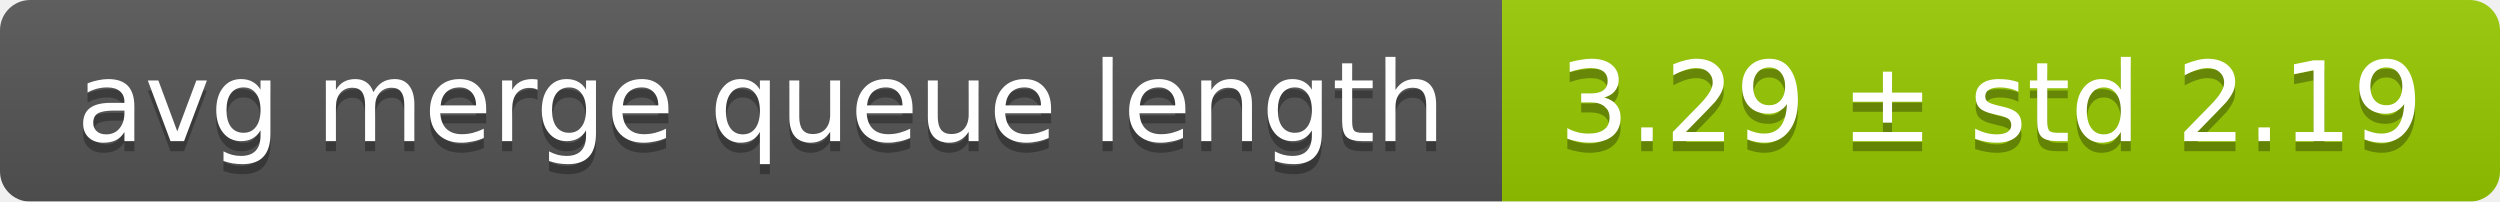
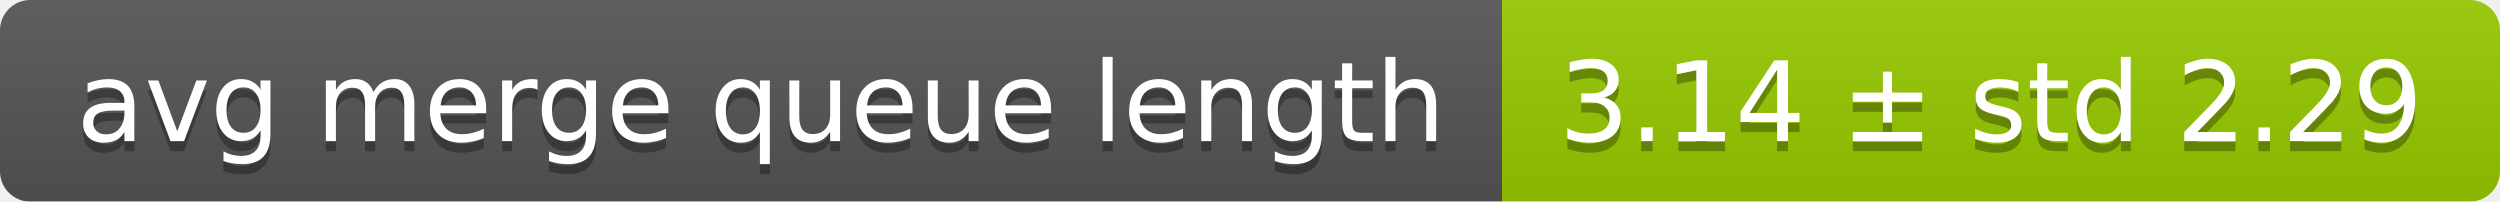
<svg xmlns="http://www.w3.org/2000/svg" width="248" height="20">
  <linearGradient id="smooth" x2="0" y2="100%">
    <stop offset="0" stop-color="#bbb" stop-opacity=".1" />
    <stop offset="1" stop-opacity=".1" />
  </linearGradient>
  <mask id="round">
    <rect width="248" height="20" rx="3" fill="#fff" />
  </mask>
  <g mask="url(#round)">
    <rect width="149" height="20" fill="#555" />
    <rect x="149" width="99" height="20" fill="#97ca00" />
    <rect width="248" height="20" fill="url(#smooth)" />
  </g>
  <g fill="#fff" text-anchor="middle" font-family="DejaVu Sans,Verdana,Geneva,sans-serif" font-size="11">
    <text x="75.5" y="15" fill="#010101" fill-opacity=".3">avg merge queue length</text>
    <text x="75.5" y="14">avg merge queue length</text>
-     <text x="197.5" y="15" fill="#010101" fill-opacity=".3">3.29 ± std 2.19</text>
-     <text x="197.5" y="14">3.29 ± std 2.19</text>
+     <text x="197.5" y="15" fill="#010101" fill-opacity=".3">3.14 ± std 2.29</text>
+     <text x="197.5" y="14">3.14 ± std 2.29</text>
  </g>
</svg>
